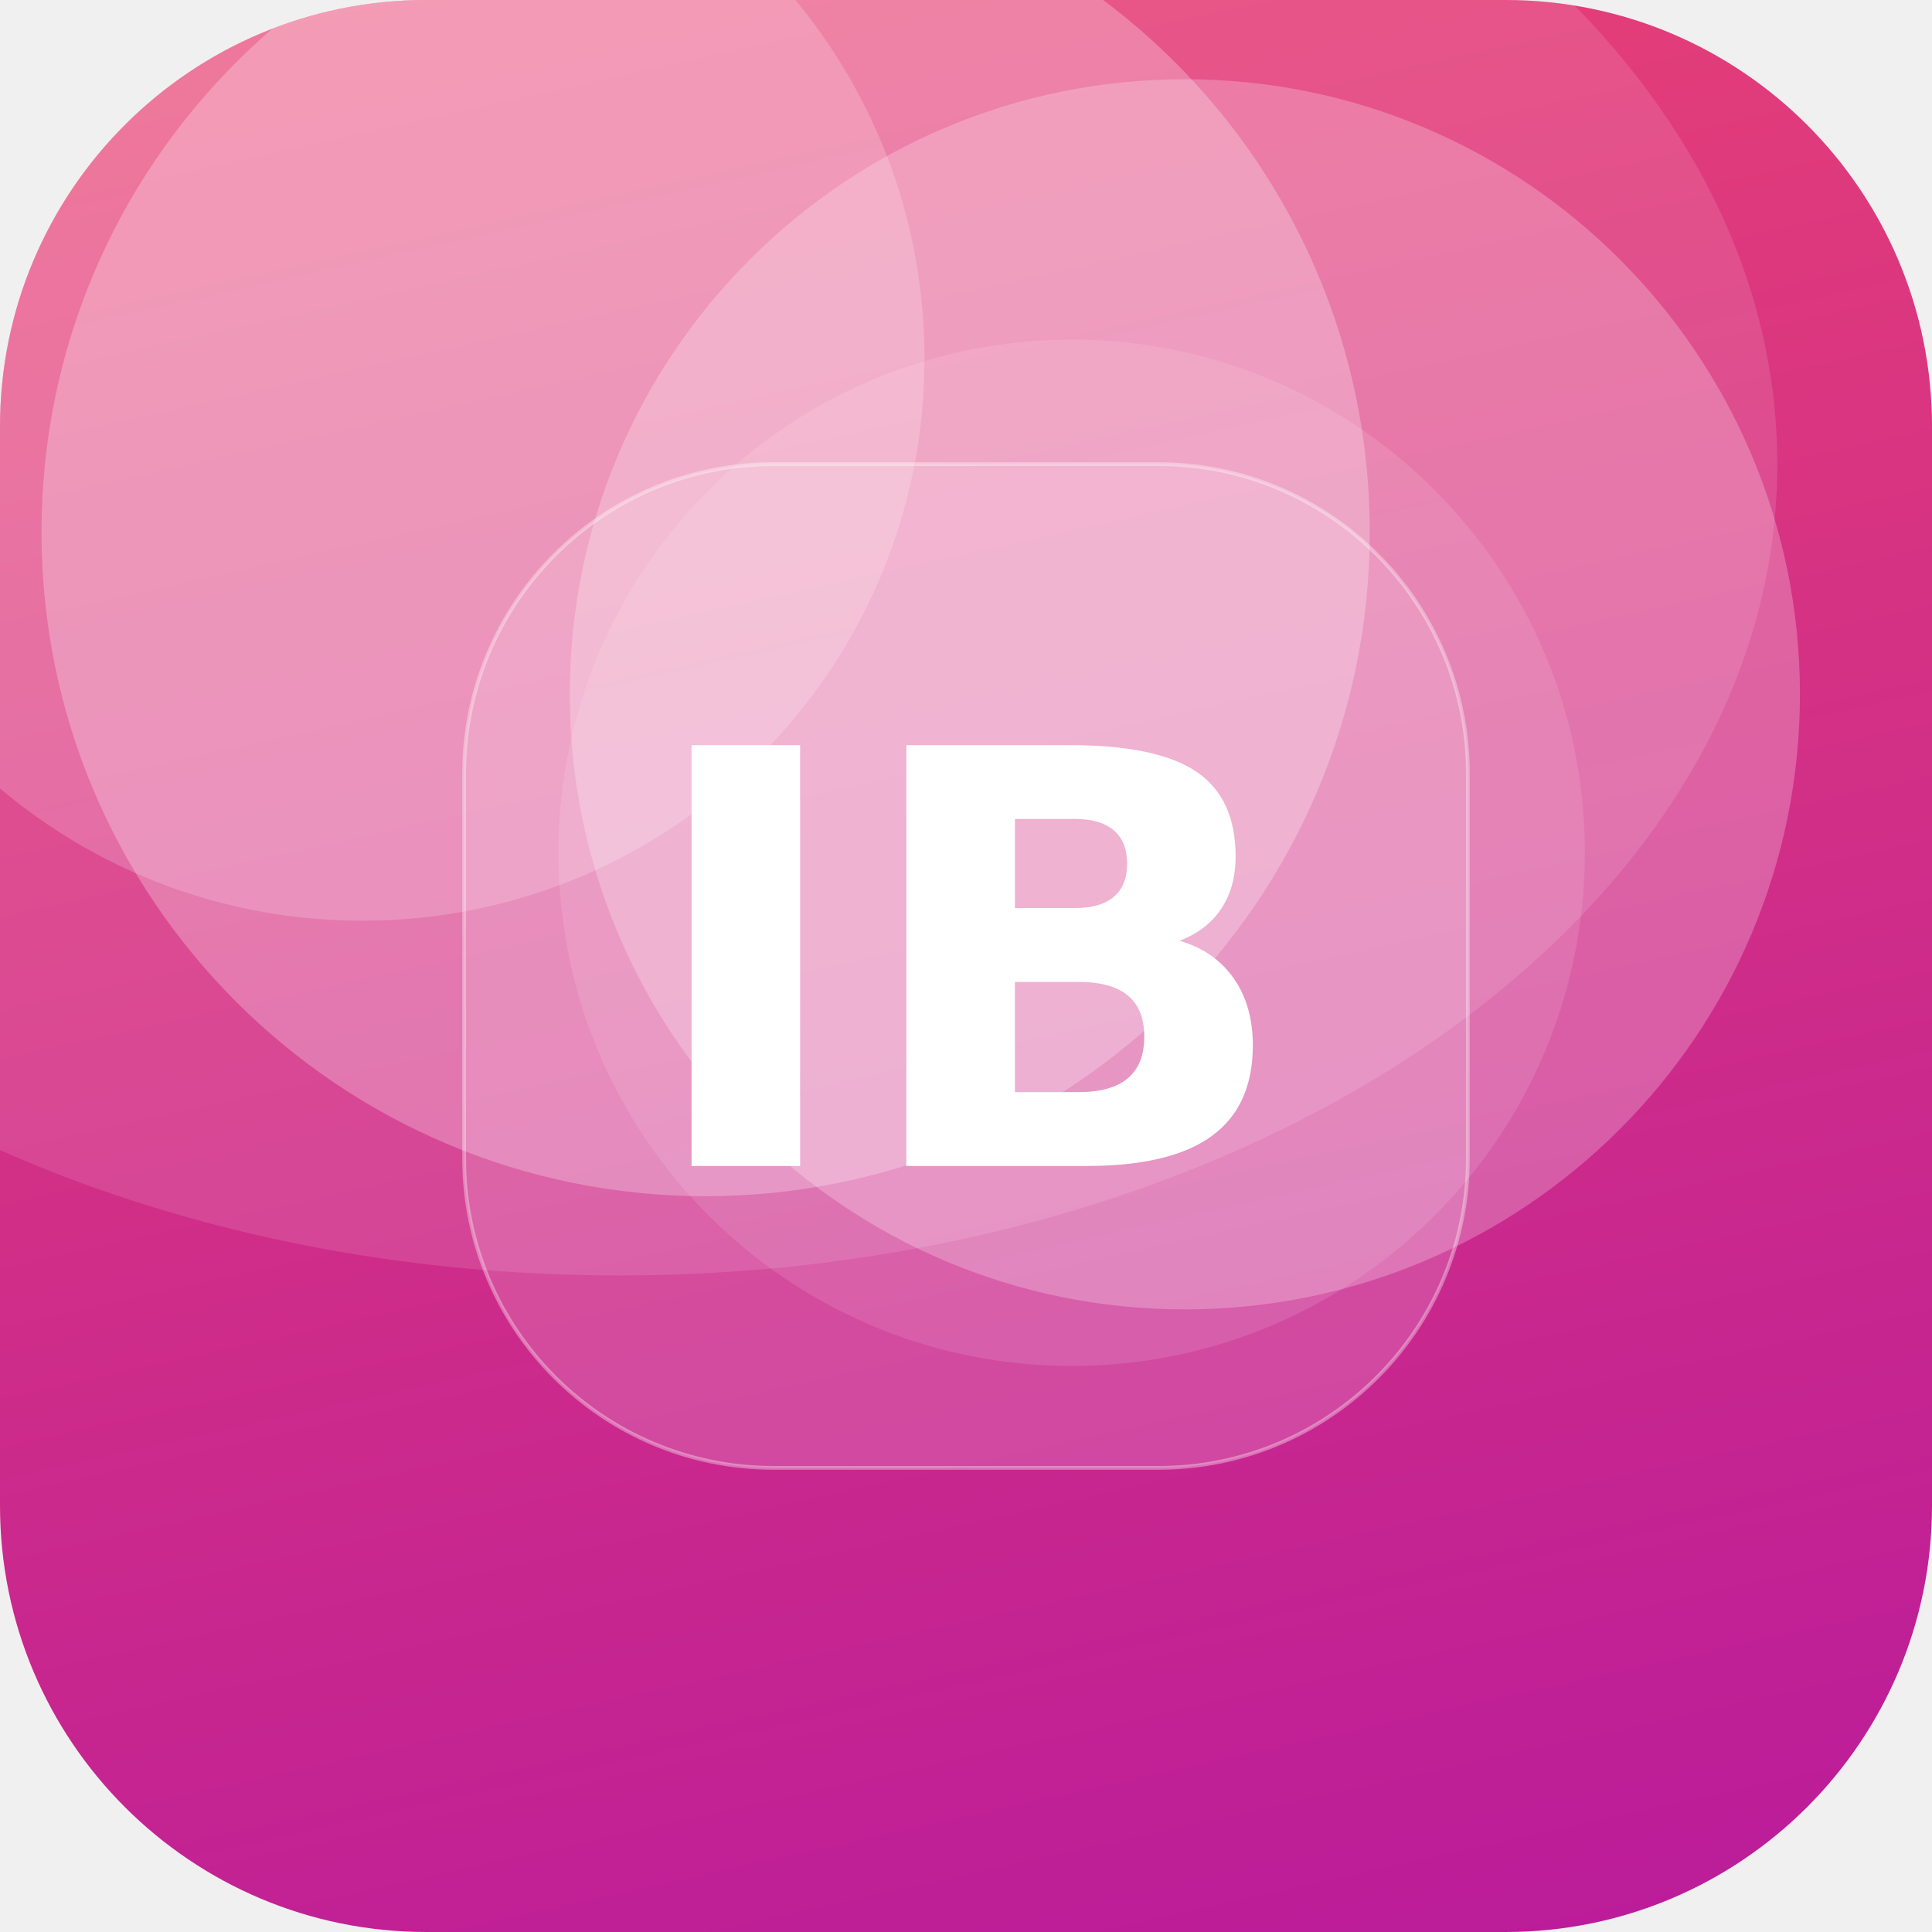
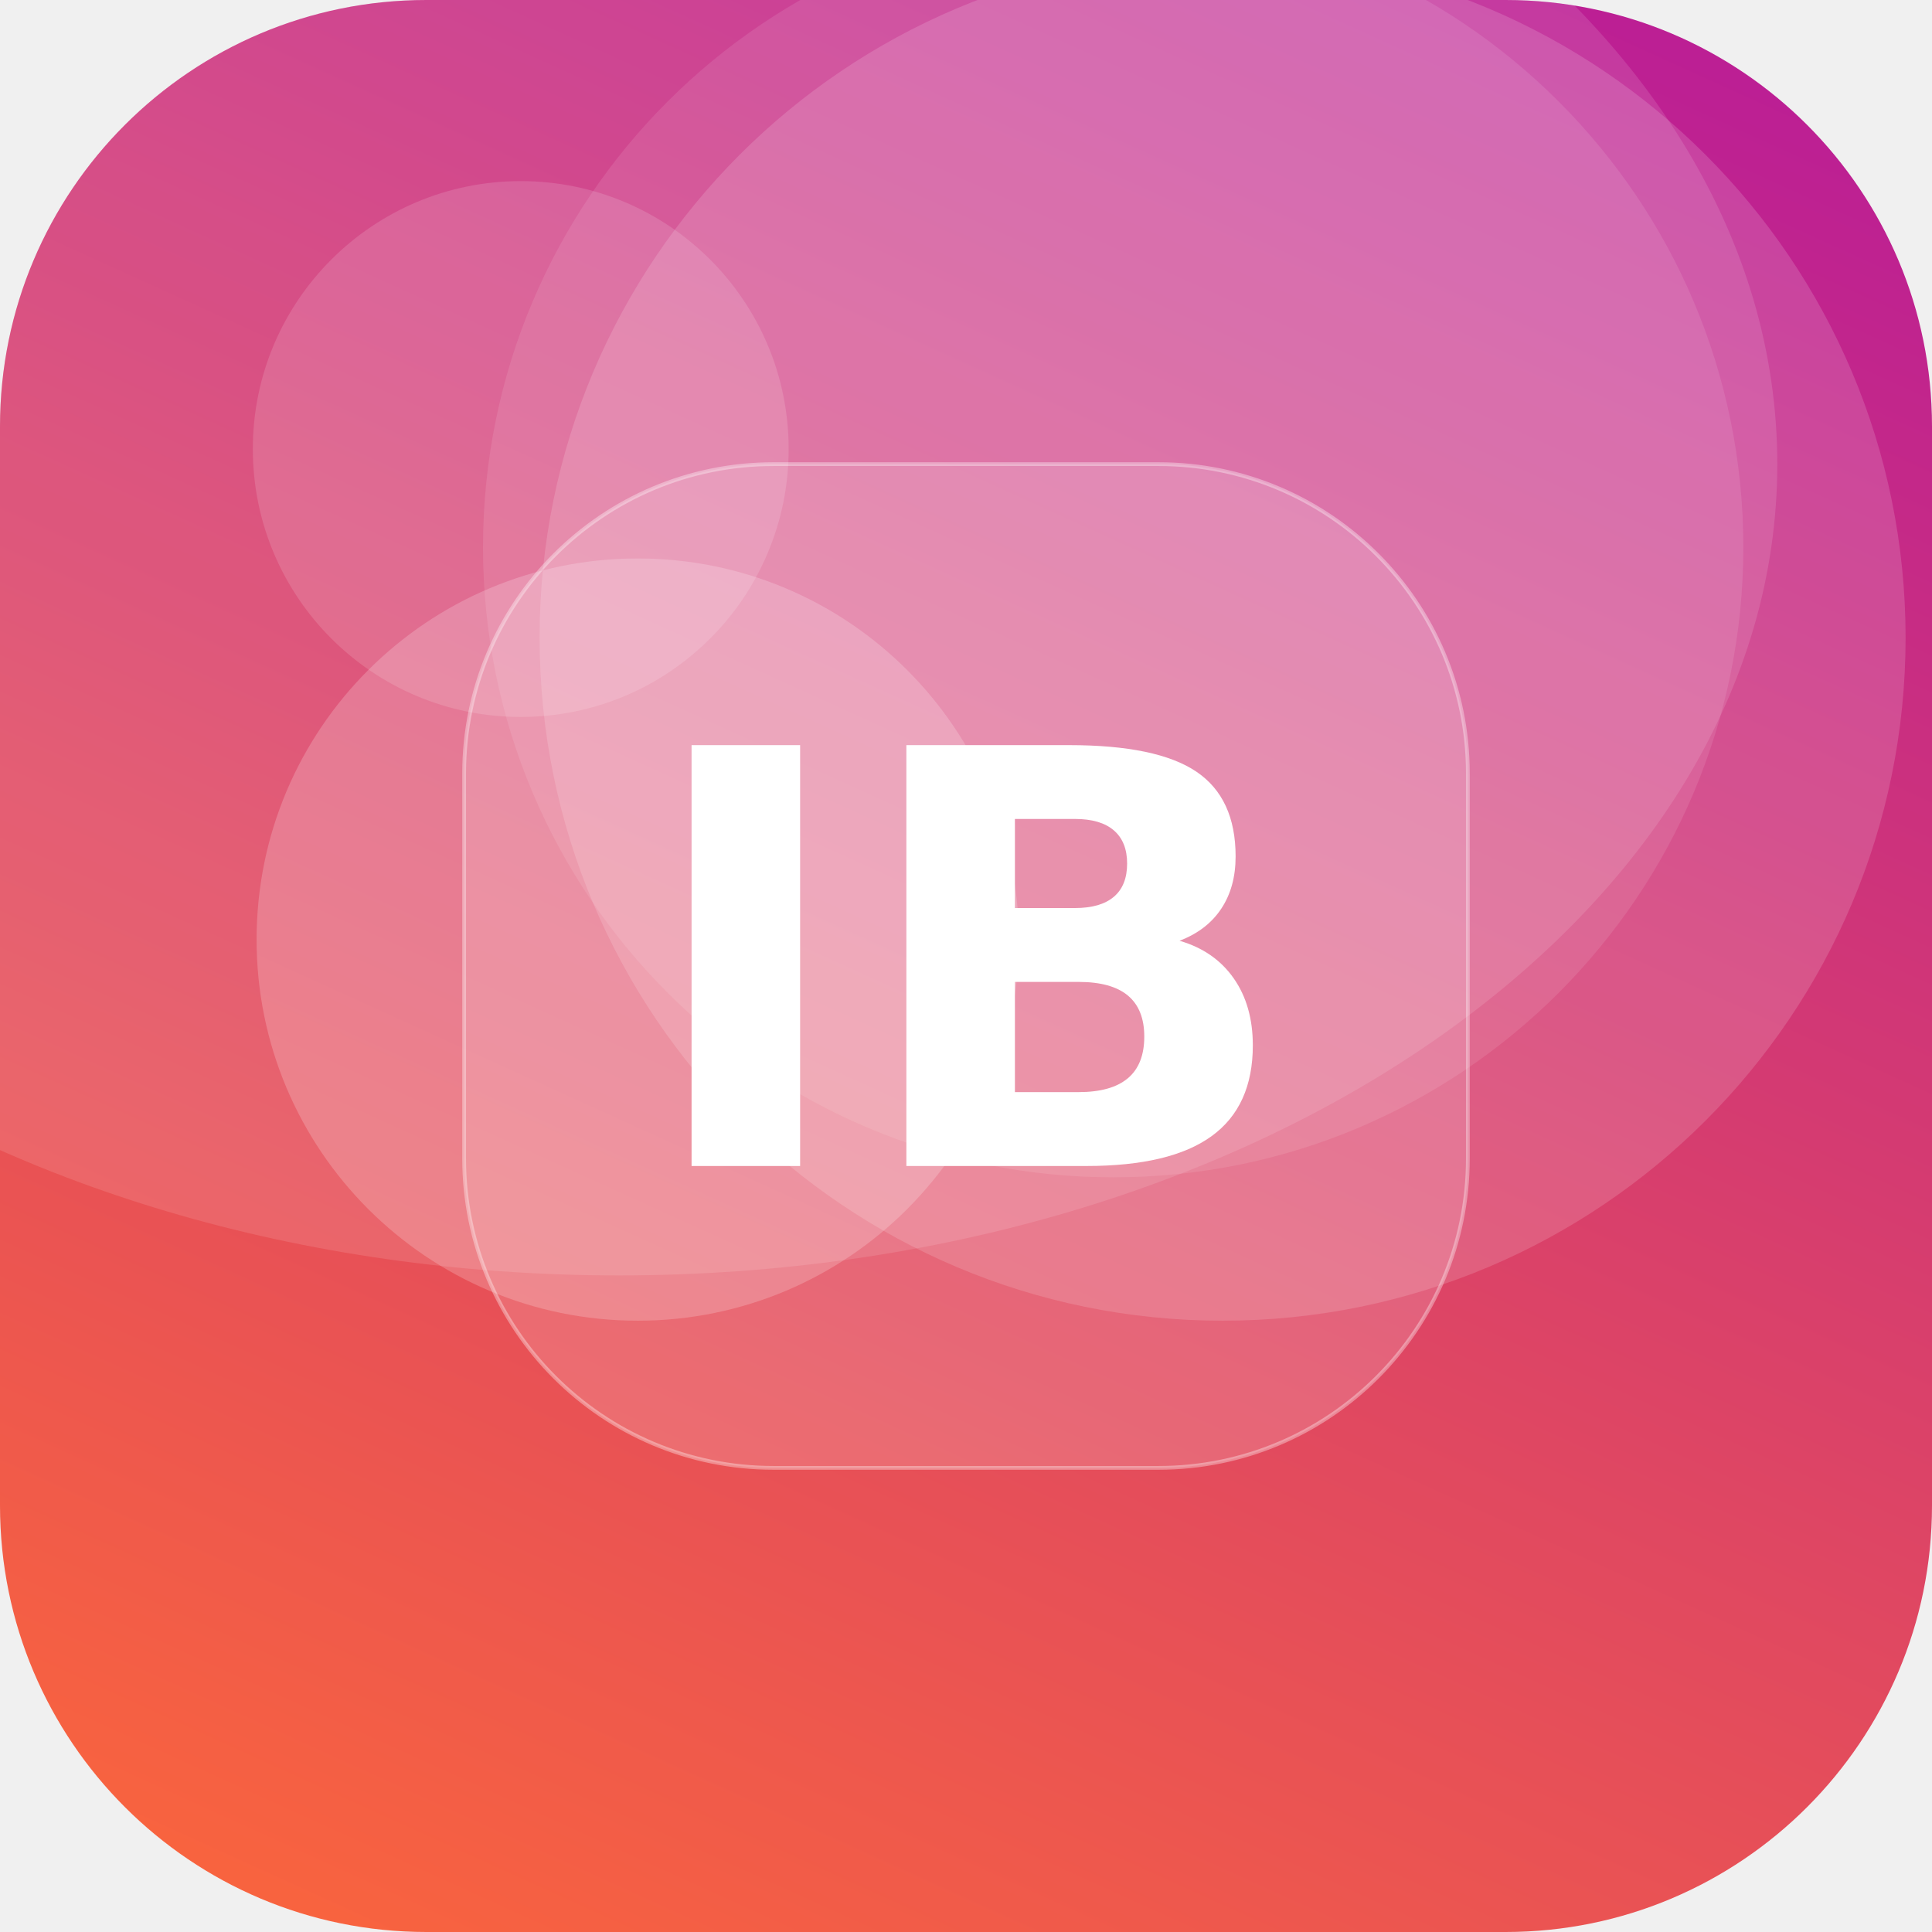
<svg xmlns="http://www.w3.org/2000/svg" width="512" height="512" viewBox="0 0 512 512">
  <defs>
-     <linearGradient id="g" x1="0" y1="0" x2="1" y2="1" gradientTransform="rotate(33 0.5 0.5)">
-       <stop offset="0" stop-color="#EF476F" />
+     <linearGradient id="g" x1="0" y1="0" x2="1" y2="1" gradientTransform="rotate(249 0.5 0.5)">
+       <stop offset="0" stop-color="#FF6B35" />
      <stop offset="1" stop-color="#B5179E" />
    </linearGradient>
    <clipPath id="c">
      <rect width="512" height="512" rx="113" />
    </clipPath>
  </defs>
  <g clip-path="url(#c)">
    <rect width="512" height="512" fill="url(#g)" />
-     <circle cx="314" cy="184" r="163" fill="#FFFFFF" fill-opacity="0.24" />
-     <circle cx="96" cy="95" r="149" fill="#FFFFFF" fill-opacity="0.19" />
-     <circle cx="187" cy="141" r="176" fill="#FFFFFF" fill-opacity="0.26" />
-     <circle cx="284" cy="226" r="136" fill="#FFFFFF" fill-opacity="0.11" />
+     <circle cx="138" cy="119" r="71" fill="#FFFFFF" fill-opacity="0.14" />
+     <circle cx="169" cy="249" r="101" fill="#FFFFFF" fill-opacity="0.20" />
+     <circle cx="295" cy="145" r="167" fill="#FFFFFF" fill-opacity="0.10" />
+     <circle cx="324" cy="169" r="181" fill="#FFFFFF" fill-opacity="0.15" />
    <ellipse cx="164" cy="123" rx="307" ry="215" fill="#FFFFFF" fill-opacity="0.12" />
    <rect x="123" y="123" width="266" height="266" rx="82" fill="#FFFFFF" fill-opacity="0.16" stroke="#FFFFFF" stroke-opacity="0.35" />
    <text x="50%" y="50%" dy="53" text-anchor="middle" font-family="DejaVu Sans, Helvetica, Arial, sans-serif" font-weight="bold" font-size="153" fill="#FFFFFF">IB</text>
  </g>
</svg>
